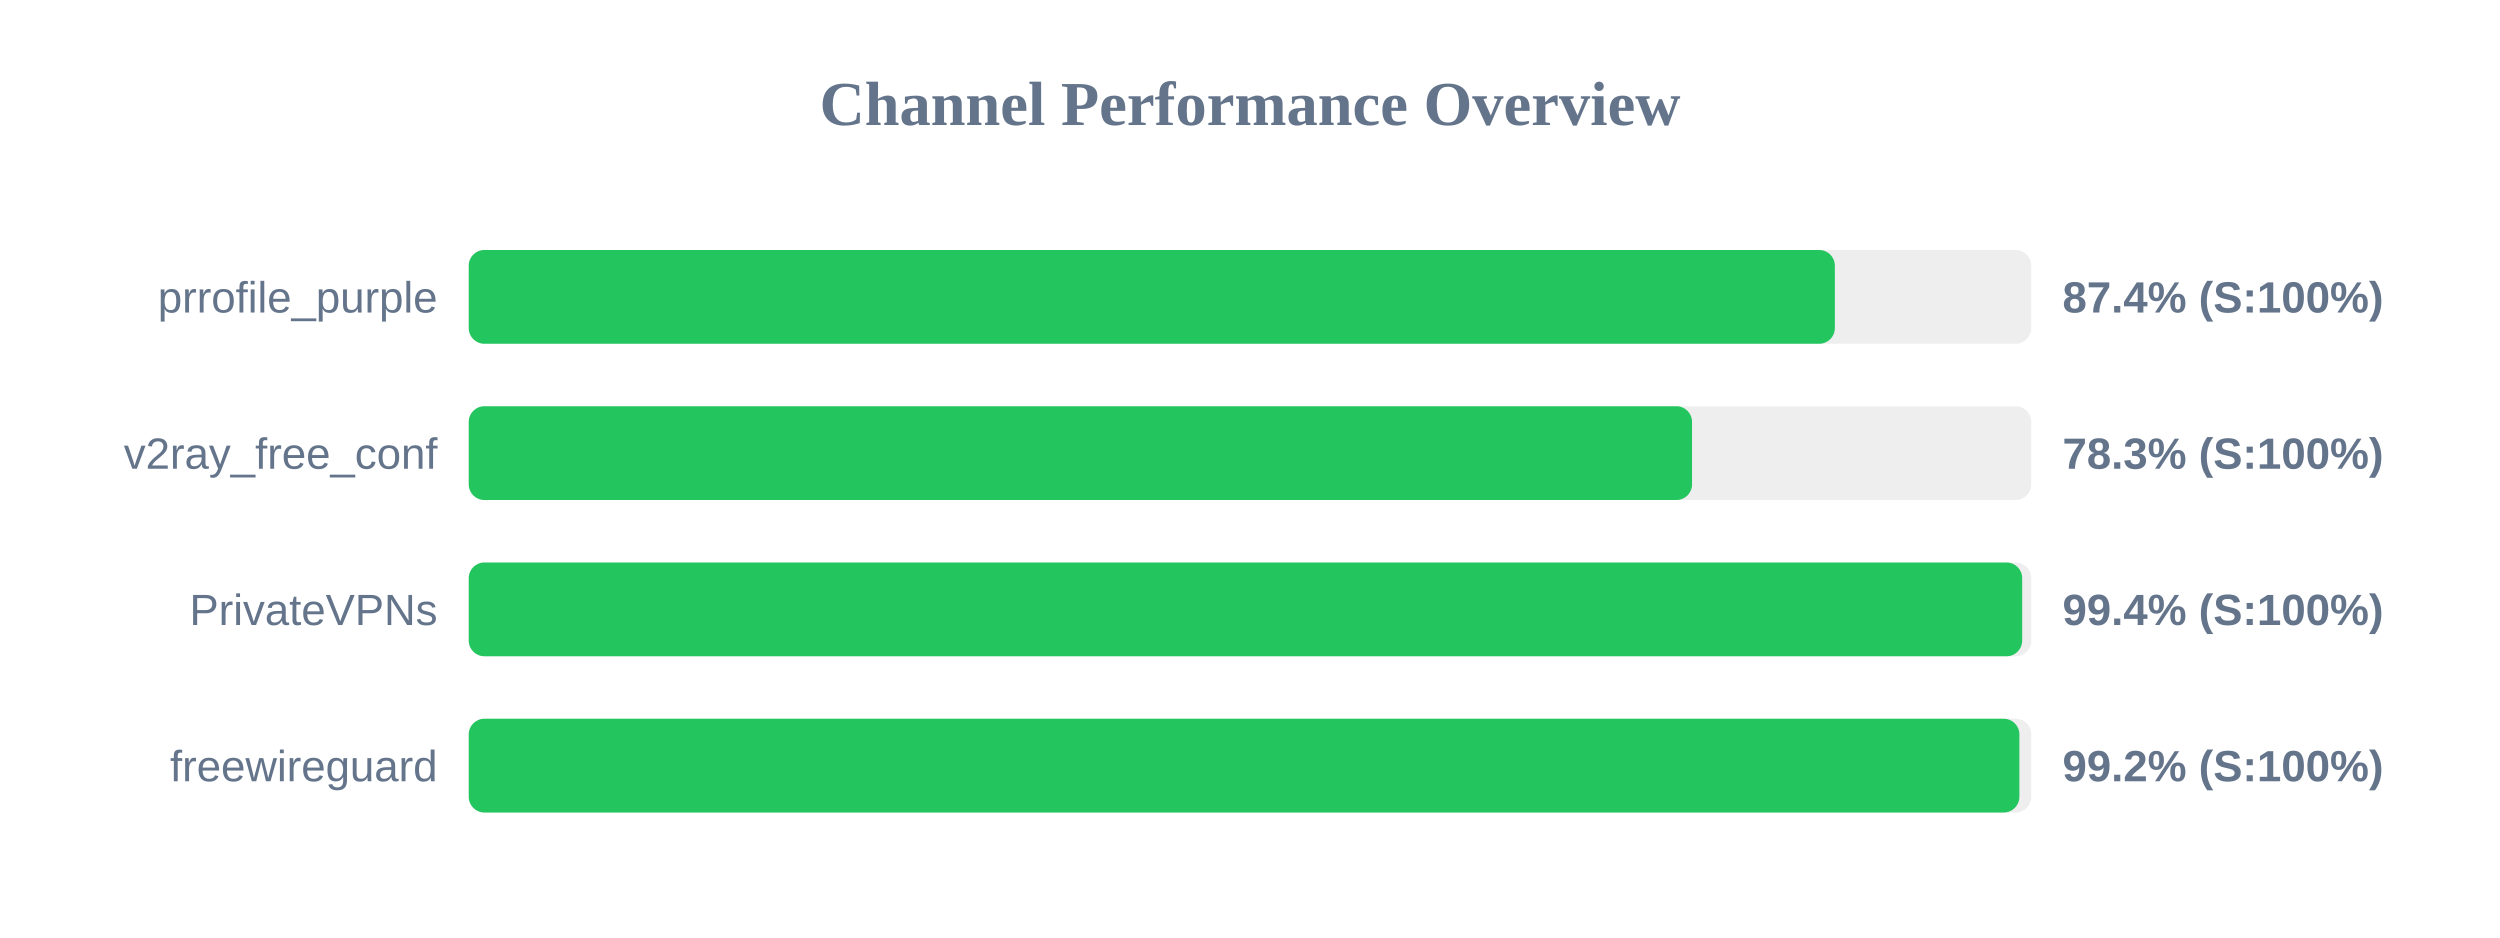
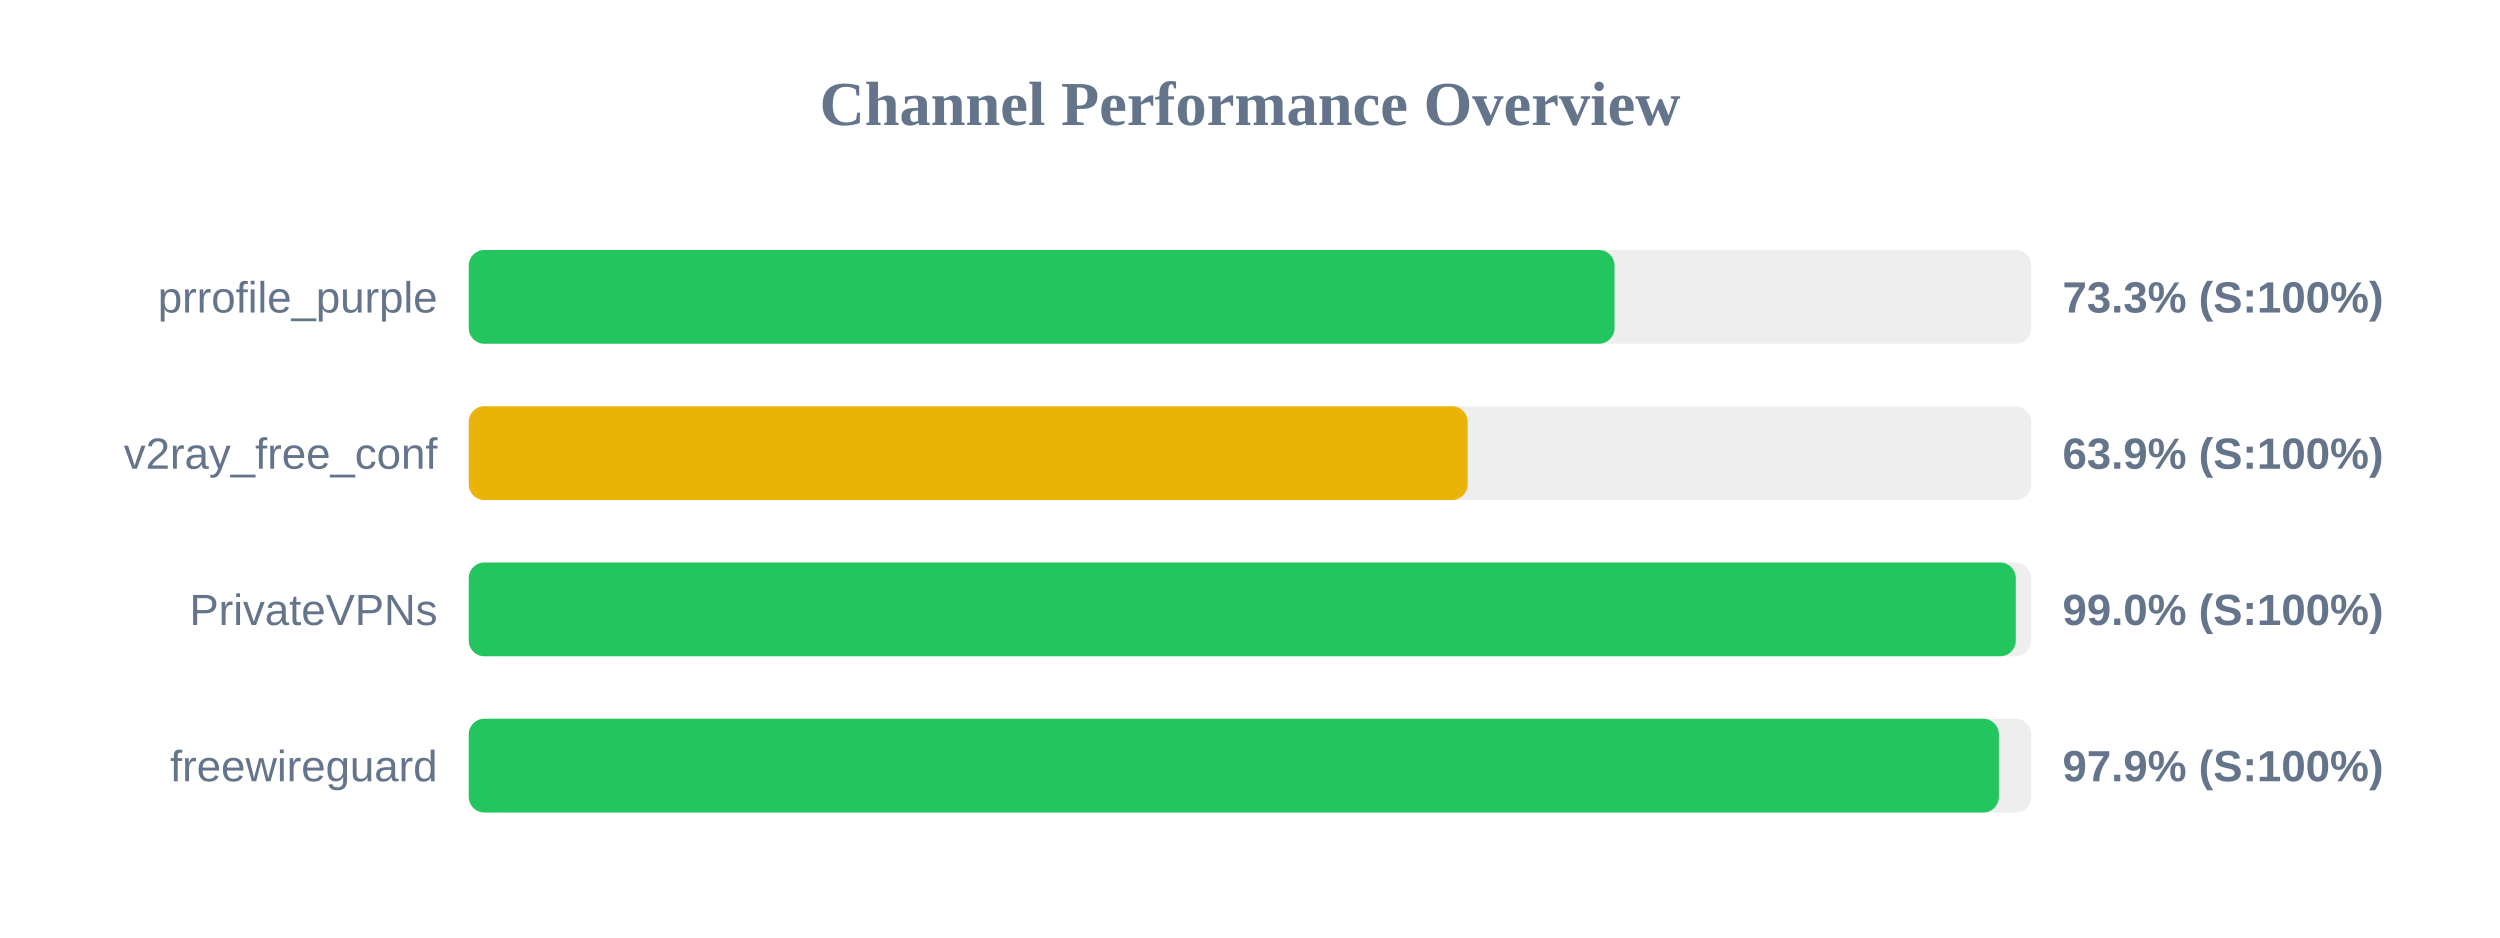
<svg xmlns="http://www.w3.org/2000/svg" width="800" height="300" version="1.1">
  <style>
        .row { font: 14px Arial; fill: #64748b; }
        .score { font: bold 14px Arial; fill: #64748b; }
    </style>
  <text x="400" y="40" text-anchor="middle" font-size="20px" font-weight="bold" fill="#64748b">Channel Performance Overview</text>
  <rect x="150" y="80" width="500" height="30" fill="#eee" rx="5" />
-   <rect x="150" y="80" width="437.15" height="30" fill="#22c55e" rx="5" />
+   <rect x="150" y="80" width="366.65" height="30" fill="#22c55e" rx="5" />
  <text x="140" y="100" text-anchor="end" class="row">prrofile_purple</text>
-   <text x="660" y="100" text-anchor="start" class="score">87.4% (S:100%)</text>
+   <text x="660" y="100" text-anchor="start" class="score">73.3% (S:100%)</text>
  <rect x="150" y="130" width="500" height="30" fill="#eee" rx="5" />
-   <rect x="150" y="130" width="391.45" height="30" fill="#22c55e" rx="5" />
+   <rect x="150" y="130" width="319.65" height="30" fill="#eab308" rx="5" />
  <text x="140" y="150" text-anchor="end" class="row">v2ray_free_conf</text>
-   <text x="660" y="150" text-anchor="start" class="score">78.3% (S:100%)</text>
+   <text x="660" y="150" text-anchor="start" class="score">63.9% (S:100%)</text>
  <rect x="150" y="180" width="500" height="30" fill="#eee" rx="5" />
-   <rect x="150" y="180" width="497.1" height="30" fill="#22c55e" rx="5" />
+   <rect x="150" y="180" width="495.05" height="30" fill="#22c55e" rx="5" />
  <text x="140" y="200" text-anchor="end" class="row">PrivateVPNs</text>
-   <text x="660" y="200" text-anchor="start" class="score">99.4% (S:100%)</text>
+   <text x="660" y="200" text-anchor="start" class="score">99.0% (S:100%)</text>
  <rect x="150" y="230" width="500" height="30" fill="#eee" rx="5" />
-   <rect x="150" y="230" width="496.2" height="30" fill="#22c55e" rx="5" />
+   <rect x="150" y="230" width="489.65" height="30" fill="#22c55e" rx="5" />
  <text x="140" y="250" text-anchor="end" class="row">freewireguard</text>
-   <text x="660" y="250" text-anchor="start" class="score">99.2% (S:100%)</text>
+   <text x="660" y="250" text-anchor="start" class="score">97.9% (S:100%)</text>
</svg>
